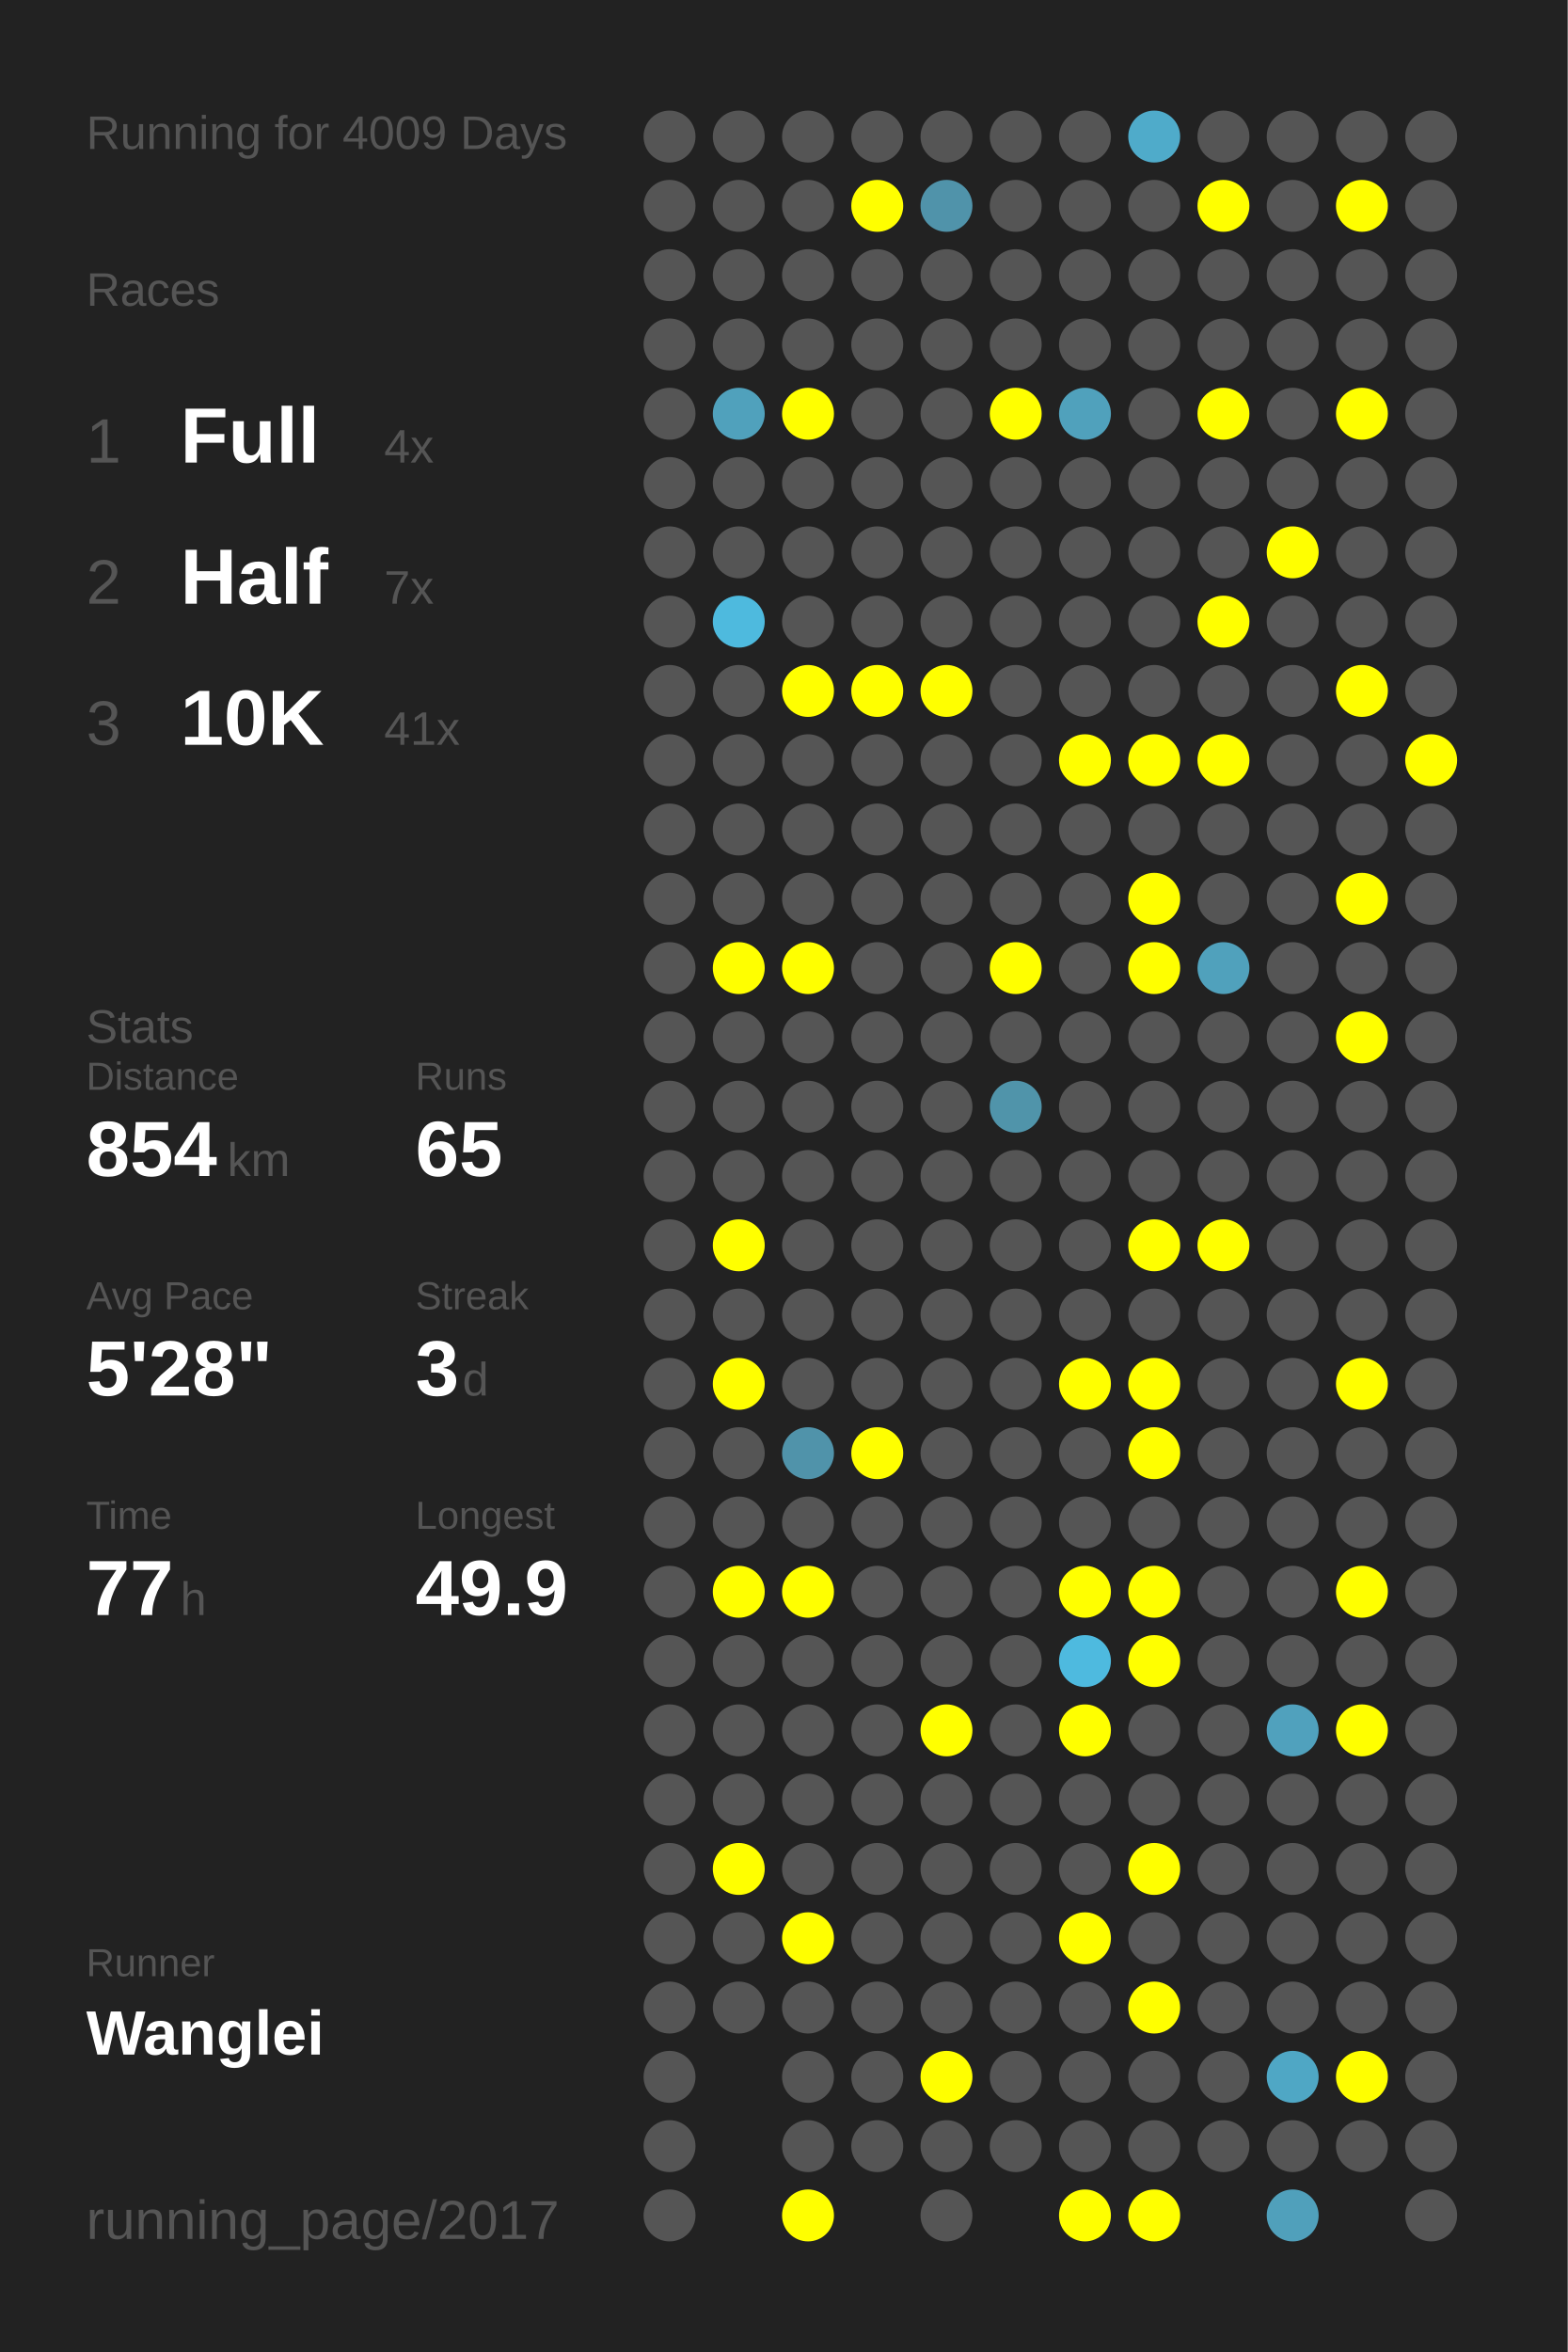
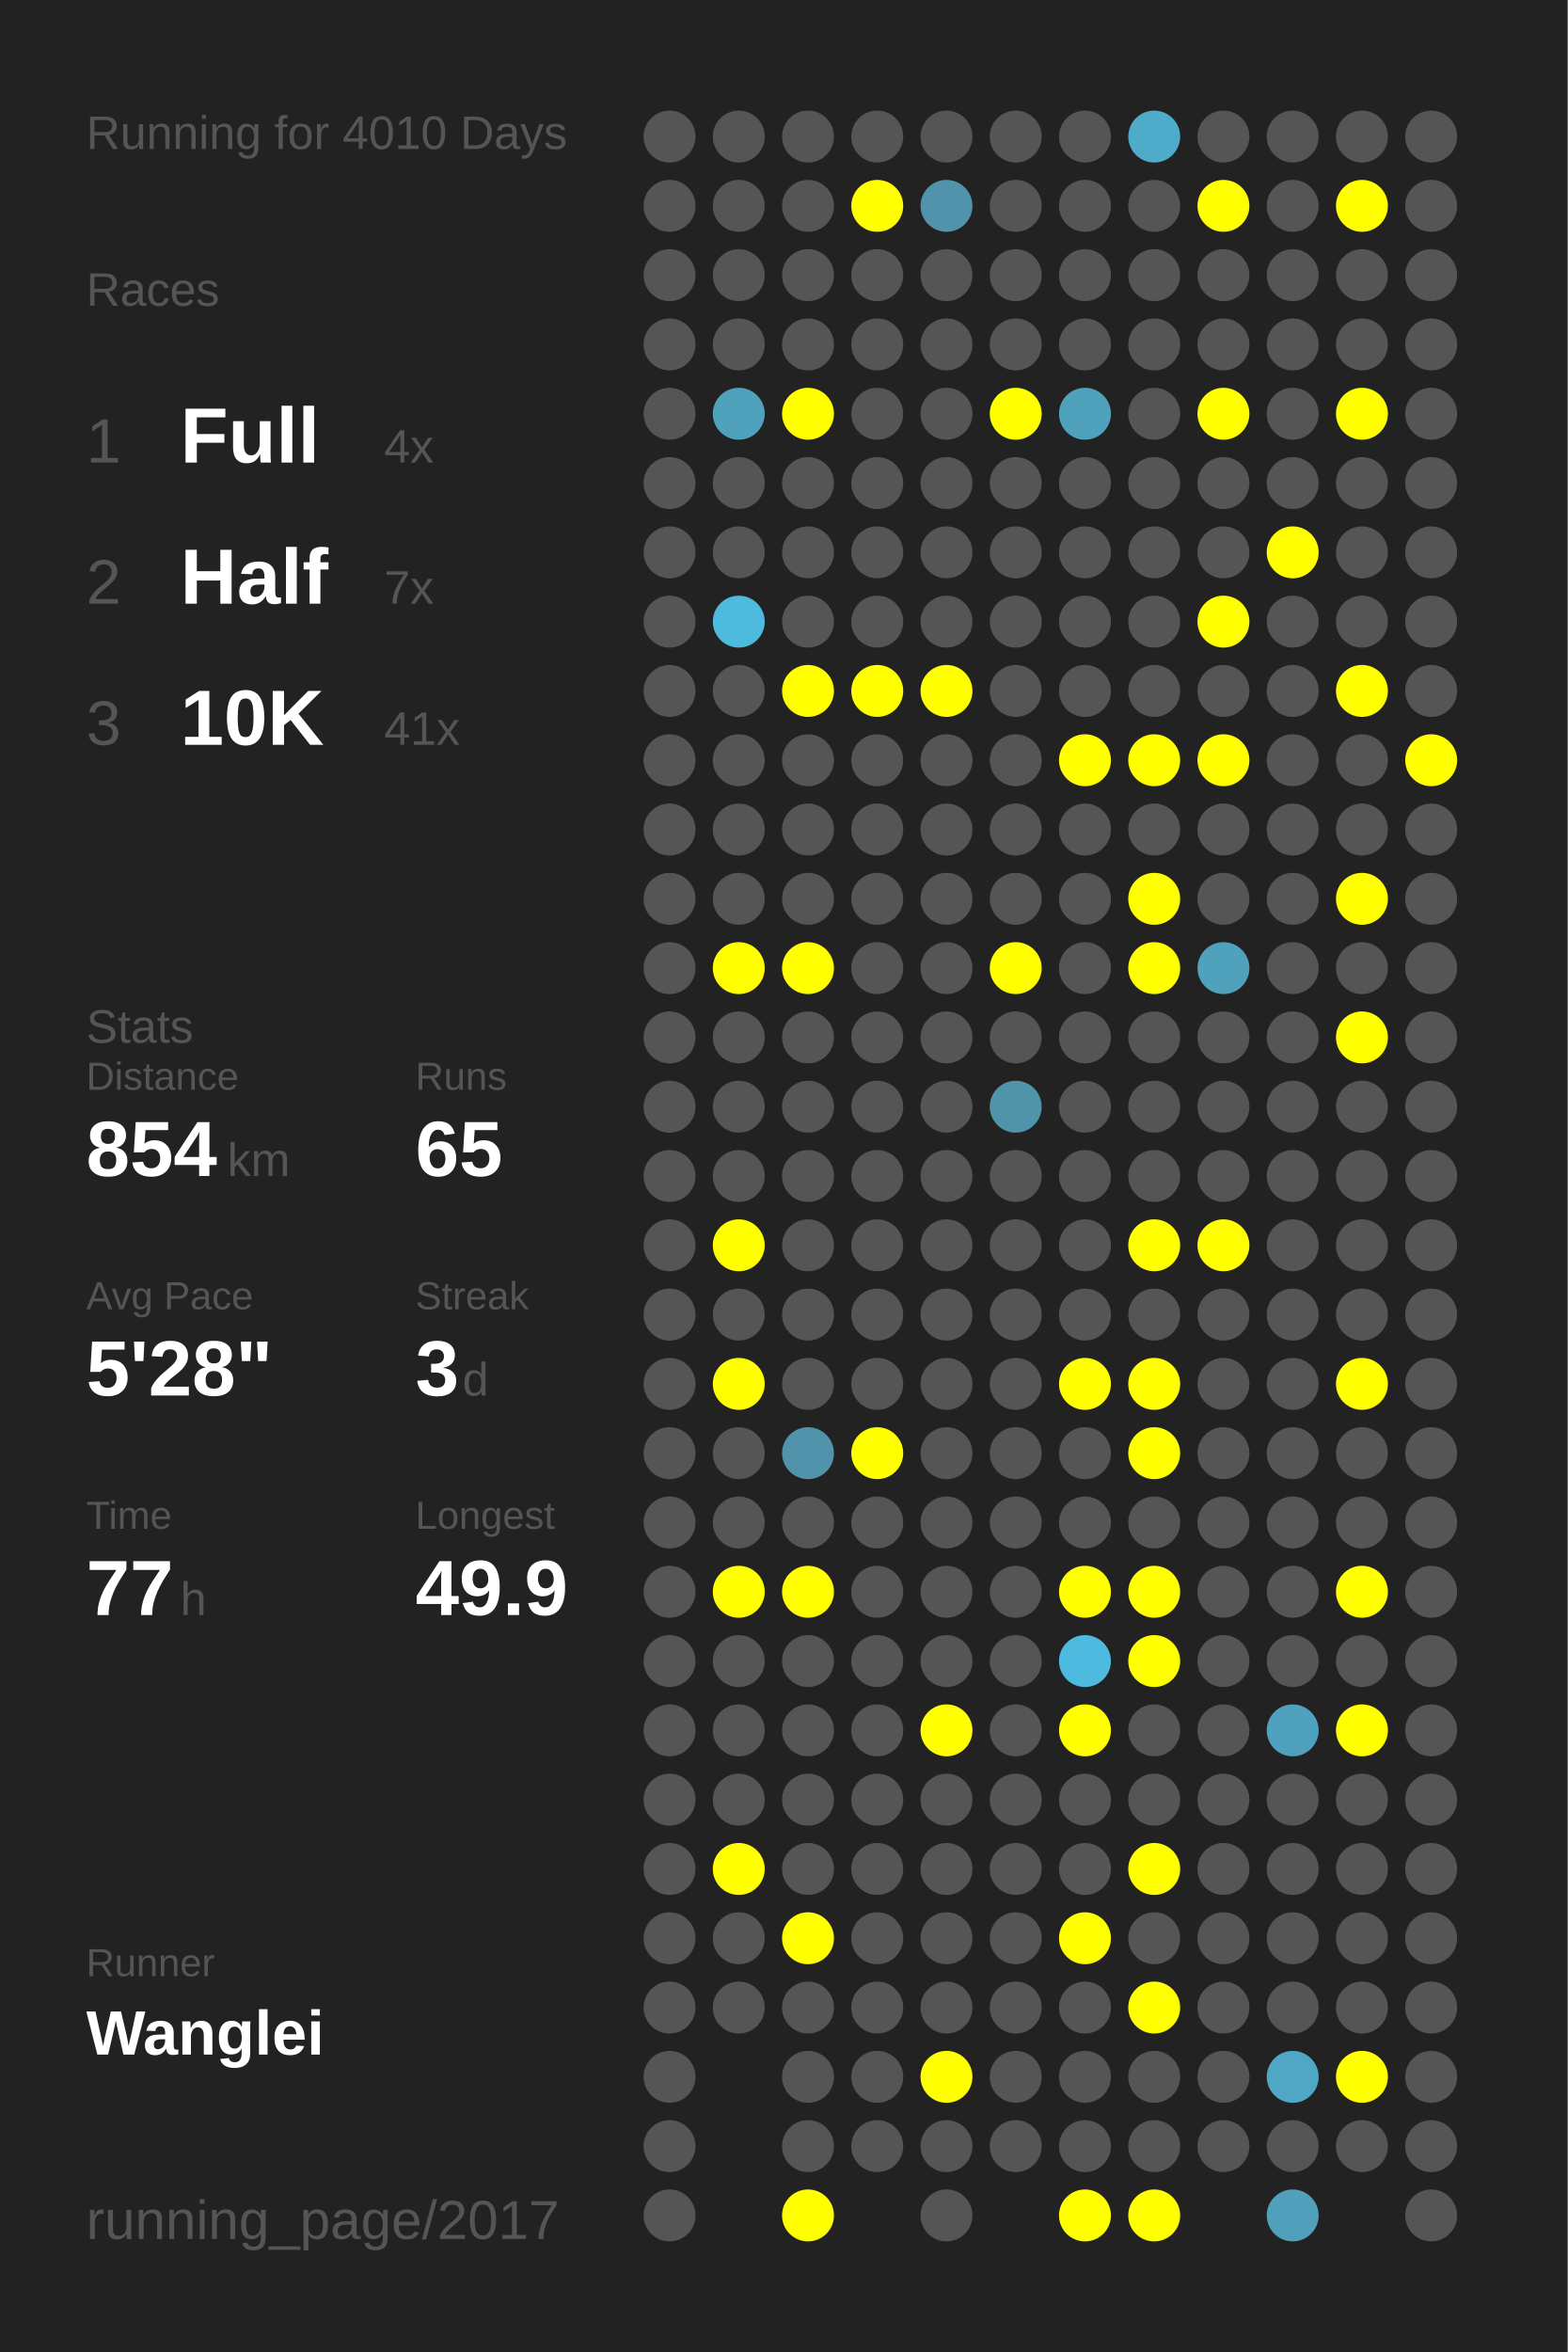
<svg xmlns="http://www.w3.org/2000/svg" baseProfile="full" height="300mm" version="1.1" viewBox="0,0,200,300" width="200mm">
  <defs />
  <rect fill="#222222" height="300" width="200" x="0" y="0" />
-   <text fill="#555555" style="font-size:6px; font-family:Arial;" x="11" y="19">Running for 4009 Days</text>
+   <text fill="#555555" style="font-size:6px; font-family:Arial;" x="11" y="19">Running for 4010 Days</text>
  <text fill="#555555" style="font-size:6px; font-family:Arial;" x="11" y="39">Races</text>
  <text fill="#555555" style="font-size:8px; font-family:Arial;" x="11" y="59">1</text>
  <text fill="#FFFFFF" style="font-size:10px; font-family:Arial; font-weight:bold;" x="23" y="59">Full</text>
  <text fill="#555555" style="font-size:6px; font-family:Arial;" x="49" y="59">4x</text>
  <text fill="#555555" style="font-size:8px; font-family:Arial;" x="11" y="77">2</text>
  <text fill="#FFFFFF" style="font-size:10px; font-family:Arial; font-weight:bold;" x="23" y="77">Half</text>
  <text fill="#555555" style="font-size:6px; font-family:Arial;" x="49" y="77">7x</text>
  <text fill="#555555" style="font-size:8px; font-family:Arial;" x="11" y="95">3</text>
  <text fill="#FFFFFF" style="font-size:10px; font-family:Arial; font-weight:bold;" x="23" y="95">10K</text>
  <text fill="#555555" style="font-size:6px; font-family:Arial;" x="49" y="95">41x</text>
  <text fill="#555555" style="font-size:6px; font-family:Arial;" x="11" y="133">Stats</text>
  <text fill="#555555" style="font-size:5px; font-family:Arial;" x="11" y="139">Distance</text>
  <text fill="#FFFFFF" style="font-size:10px; font-family:Arial; font-weight:bold;" x="11" y="150">854</text>
  <text fill="#555555" style="font-size:6px; font-family:Arial;" x="29" y="150">km</text>
  <text fill="#555555" style="font-size:5px; font-family:Arial;" x="53" y="139">Runs</text>
  <text fill="#FFFFFF" style="font-size:10px; font-family:Arial; font-weight:bold;" x="53" y="150">65</text>
  <text fill="#555555" style="font-size:5px; font-family:Arial;" x="11" y="167">Avg Pace</text>
  <text fill="#FFFFFF" style="font-size:10px; font-family:Arial; font-weight:bold;" x="11" y="178">5'28"</text>
  <text fill="#555555" style="font-size:5px; font-family:Arial;" x="53" y="167">Streak</text>
  <text fill="#FFFFFF" style="font-size:10px; font-family:Arial; font-weight:bold;" x="53" y="178">3</text>
  <text fill="#555555" style="font-size:6px; font-family:Arial;" x="59" y="178">d</text>
  <text fill="#555555" style="font-size:5px; font-family:Arial;" x="11" y="195">Time</text>
  <text fill="#FFFFFF" style="font-size:10px; font-family:Arial; font-weight:bold;" x="11" y="206">77</text>
  <text fill="#555555" style="font-size:6px; font-family:Arial;" x="23" y="206">h</text>
  <text fill="#555555" style="font-size:5px; font-family:Arial;" x="53" y="195">Longest</text>
  <text fill="#FFFFFF" style="font-size:10px; font-family:Arial; font-weight:bold;" x="53" y="206">49.9</text>
  <text fill="#555555" style="font-size:5px; font-family:Arial;" x="11" y="252.065">Runner</text>
  <text fill="#FFFFFF" style="font-size:8px; font-family:Arial; font-weight:bold;" x="11" y="262.065">Wanglei</text>
  <text fill="#555555" style="font-size:7px; font-family:Arial;" x="11" y="285.581">running_page/2017</text>
  <circle cx="85.417" cy="17.419" fill="#555555" r="3.312" />
  <circle cx="85.417" cy="26.258" fill="#555555" r="3.312" />
  <circle cx="85.417" cy="35.097" fill="#555555" r="3.312" />
  <circle cx="85.417" cy="43.935" fill="#555555" r="3.312" />
  <circle cx="85.417" cy="52.774" fill="#555555" r="3.312" />
  <circle cx="85.417" cy="61.613" fill="#555555" r="3.312" />
  <circle cx="85.417" cy="70.452" fill="#555555" r="3.312" />
  <circle cx="85.417" cy="79.29" fill="#555555" r="3.312" />
  <circle cx="85.417" cy="88.129" fill="#555555" r="3.312" />
  <circle cx="85.417" cy="96.968" fill="#555555" r="3.312" />
  <circle cx="85.417" cy="105.806" fill="#555555" r="3.312" />
  <circle cx="85.417" cy="114.645" fill="#555555" r="3.312" />
  <circle cx="85.417" cy="123.484" fill="#555555" r="3.312" />
  <circle cx="85.417" cy="132.323" fill="#555555" r="3.312" />
  <circle cx="85.417" cy="141.161" fill="#555555" r="3.312" />
  <circle cx="85.417" cy="150" fill="#555555" r="3.312" />
  <circle cx="85.417" cy="158.839" fill="#555555" r="3.312" />
  <circle cx="85.417" cy="167.677" fill="#555555" r="3.312" />
  <circle cx="85.417" cy="176.516" fill="#555555" r="3.312" />
  <circle cx="85.417" cy="185.355" fill="#555555" r="3.312" />
  <circle cx="85.417" cy="194.194" fill="#555555" r="3.312" />
  <circle cx="85.417" cy="203.032" fill="#555555" r="3.312" />
  <circle cx="85.417" cy="211.871" fill="#555555" r="3.312" />
  <circle cx="85.417" cy="220.71" fill="#555555" r="3.312" />
  <circle cx="85.417" cy="229.548" fill="#555555" r="3.312" />
  <circle cx="85.417" cy="238.387" fill="#555555" r="3.312" />
  <circle cx="85.417" cy="247.226" fill="#555555" r="3.312" />
  <circle cx="85.417" cy="256.065" fill="#555555" r="3.312" />
  <circle cx="85.417" cy="264.903" fill="#555555" r="3.312" />
  <circle cx="85.417" cy="273.742" fill="#555555" r="3.312" />
  <circle cx="85.417" cy="282.581" fill="#555555" r="3.312" />
  <circle cx="94.25" cy="17.419" fill="#555555" r="3.312" />
  <circle cx="94.25" cy="26.258" fill="#555555" r="3.312" />
  <circle cx="94.25" cy="35.097" fill="#555555" r="3.312" />
  <circle cx="94.25" cy="43.935" fill="#555555" r="3.312" />
  <circle cx="94.25" cy="52.774" fill="#50a1bc" r="3.312" />
  <circle cx="94.25" cy="61.613" fill="#555555" r="3.312" />
  <circle cx="94.25" cy="70.452" fill="#555555" r="3.312" />
  <circle cx="94.25" cy="79.29" fill="#4ebade" r="3.312" />
  <circle cx="94.25" cy="88.129" fill="#555555" r="3.312" />
  <circle cx="94.25" cy="96.968" fill="#555555" r="3.312" />
  <circle cx="94.25" cy="105.806" fill="#555555" r="3.312" />
  <circle cx="94.25" cy="114.645" fill="#555555" r="3.312" />
  <circle cx="94.25" cy="123.484" fill="#FFFF00" r="3.312" />
  <circle cx="94.25" cy="132.323" fill="#555555" r="3.312" />
  <circle cx="94.25" cy="141.161" fill="#555555" r="3.312" />
  <circle cx="94.25" cy="150" fill="#555555" r="3.312" />
  <circle cx="94.25" cy="158.839" fill="#FFFF00" r="3.312" />
  <circle cx="94.25" cy="167.677" fill="#555555" r="3.312" />
  <circle cx="94.25" cy="176.516" fill="#FFFF00" r="3.312" />
  <circle cx="94.25" cy="185.355" fill="#555555" r="3.312" />
  <circle cx="94.25" cy="194.194" fill="#555555" r="3.312" />
  <circle cx="94.25" cy="203.032" fill="#FFFF00" r="3.312" />
  <circle cx="94.25" cy="211.871" fill="#555555" r="3.312" />
  <circle cx="94.25" cy="220.71" fill="#555555" r="3.312" />
  <circle cx="94.25" cy="229.548" fill="#555555" r="3.312" />
  <circle cx="94.25" cy="238.387" fill="#FFFF00" r="3.312" />
  <circle cx="94.25" cy="247.226" fill="#555555" r="3.312" />
  <circle cx="94.25" cy="256.065" fill="#555555" r="3.312" />
  <circle cx="103.083" cy="17.419" fill="#555555" r="3.312" />
  <circle cx="103.083" cy="26.258" fill="#555555" r="3.312" />
  <circle cx="103.083" cy="35.097" fill="#555555" r="3.312" />
  <circle cx="103.083" cy="43.935" fill="#555555" r="3.312" />
  <circle cx="103.083" cy="52.774" fill="#FFFF00" r="3.312" />
  <circle cx="103.083" cy="61.613" fill="#555555" r="3.312" />
  <circle cx="103.083" cy="70.452" fill="#555555" r="3.312" />
  <circle cx="103.083" cy="79.29" fill="#555555" r="3.312" />
  <circle cx="103.083" cy="88.129" fill="#FFFF00" r="3.312" />
  <circle cx="103.083" cy="96.968" fill="#555555" r="3.312" />
  <circle cx="103.083" cy="105.806" fill="#555555" r="3.312" />
  <circle cx="103.083" cy="114.645" fill="#555555" r="3.312" />
  <circle cx="103.083" cy="123.484" fill="#FFFF00" r="3.312" />
  <circle cx="103.083" cy="132.323" fill="#555555" r="3.312" />
  <circle cx="103.083" cy="141.161" fill="#555555" r="3.312" />
  <circle cx="103.083" cy="150" fill="#555555" r="3.312" />
  <circle cx="103.083" cy="158.839" fill="#555555" r="3.312" />
  <circle cx="103.083" cy="167.677" fill="#555555" r="3.312" />
  <circle cx="103.083" cy="176.516" fill="#555555" r="3.312" />
  <circle cx="103.083" cy="185.355" fill="#5093aa" r="3.312" />
  <circle cx="103.083" cy="194.194" fill="#555555" r="3.312" />
  <circle cx="103.083" cy="203.032" fill="#FFFF00" r="3.312" />
  <circle cx="103.083" cy="211.871" fill="#555555" r="3.312" />
  <circle cx="103.083" cy="220.71" fill="#555555" r="3.312" />
  <circle cx="103.083" cy="229.548" fill="#555555" r="3.312" />
  <circle cx="103.083" cy="238.387" fill="#555555" r="3.312" />
  <circle cx="103.083" cy="247.226" fill="#FFFF00" r="3.312" />
  <circle cx="103.083" cy="256.065" fill="#555555" r="3.312" />
  <circle cx="103.083" cy="264.903" fill="#555555" r="3.312" />
  <circle cx="103.083" cy="273.742" fill="#555555" r="3.312" />
  <circle cx="103.083" cy="282.581" fill="#FFFF00" r="3.312" />
  <circle cx="111.917" cy="17.419" fill="#555555" r="3.312" />
  <circle cx="111.917" cy="26.258" fill="#FFFF00" r="3.312" />
  <circle cx="111.917" cy="35.097" fill="#555555" r="3.312" />
  <circle cx="111.917" cy="43.935" fill="#555555" r="3.312" />
  <circle cx="111.917" cy="52.774" fill="#555555" r="3.312" />
  <circle cx="111.917" cy="61.613" fill="#555555" r="3.312" />
  <circle cx="111.917" cy="70.452" fill="#555555" r="3.312" />
  <circle cx="111.917" cy="79.29" fill="#555555" r="3.312" />
  <circle cx="111.917" cy="88.129" fill="#FFFF00" r="3.312" />
  <circle cx="111.917" cy="96.968" fill="#555555" r="3.312" />
  <circle cx="111.917" cy="105.806" fill="#555555" r="3.312" />
  <circle cx="111.917" cy="114.645" fill="#555555" r="3.312" />
  <circle cx="111.917" cy="123.484" fill="#555555" r="3.312" />
  <circle cx="111.917" cy="132.323" fill="#555555" r="3.312" />
  <circle cx="111.917" cy="141.161" fill="#555555" r="3.312" />
  <circle cx="111.917" cy="150" fill="#555555" r="3.312" />
  <circle cx="111.917" cy="158.839" fill="#555555" r="3.312" />
  <circle cx="111.917" cy="167.677" fill="#555555" r="3.312" />
  <circle cx="111.917" cy="176.516" fill="#555555" r="3.312" />
  <circle cx="111.917" cy="185.355" fill="#FFFF00" r="3.312" />
  <circle cx="111.917" cy="194.194" fill="#555555" r="3.312" />
  <circle cx="111.917" cy="203.032" fill="#555555" r="3.312" />
  <circle cx="111.917" cy="211.871" fill="#555555" r="3.312" />
  <circle cx="111.917" cy="220.71" fill="#555555" r="3.312" />
  <circle cx="111.917" cy="229.548" fill="#555555" r="3.312" />
  <circle cx="111.917" cy="238.387" fill="#555555" r="3.312" />
  <circle cx="111.917" cy="247.226" fill="#555555" r="3.312" />
  <circle cx="111.917" cy="256.065" fill="#555555" r="3.312" />
  <circle cx="111.917" cy="264.903" fill="#555555" r="3.312" />
  <circle cx="111.917" cy="273.742" fill="#555555" r="3.312" />
  <circle cx="120.75" cy="17.419" fill="#555555" r="3.312" />
  <circle cx="120.75" cy="26.258" fill="#5093aa" r="3.312" />
  <circle cx="120.75" cy="35.097" fill="#555555" r="3.312" />
  <circle cx="120.75" cy="43.935" fill="#555555" r="3.312" />
  <circle cx="120.75" cy="52.774" fill="#555555" r="3.312" />
  <circle cx="120.75" cy="61.613" fill="#555555" r="3.312" />
  <circle cx="120.75" cy="70.452" fill="#555555" r="3.312" />
  <circle cx="120.75" cy="79.29" fill="#555555" r="3.312" />
  <circle cx="120.75" cy="88.129" fill="#FFFF00" r="3.312" />
  <circle cx="120.75" cy="96.968" fill="#555555" r="3.312" />
  <circle cx="120.75" cy="105.806" fill="#555555" r="3.312" />
  <circle cx="120.75" cy="114.645" fill="#555555" r="3.312" />
  <circle cx="120.75" cy="123.484" fill="#555555" r="3.312" />
  <circle cx="120.75" cy="132.323" fill="#555555" r="3.312" />
  <circle cx="120.75" cy="141.161" fill="#555555" r="3.312" />
  <circle cx="120.75" cy="150" fill="#555555" r="3.312" />
  <circle cx="120.75" cy="158.839" fill="#555555" r="3.312" />
  <circle cx="120.75" cy="167.677" fill="#555555" r="3.312" />
  <circle cx="120.75" cy="176.516" fill="#555555" r="3.312" />
  <circle cx="120.75" cy="185.355" fill="#555555" r="3.312" />
  <circle cx="120.75" cy="194.194" fill="#555555" r="3.312" />
  <circle cx="120.75" cy="203.032" fill="#555555" r="3.312" />
  <circle cx="120.75" cy="211.871" fill="#555555" r="3.312" />
  <circle cx="120.75" cy="220.71" fill="#FFFF00" r="3.312" />
  <circle cx="120.75" cy="229.548" fill="#555555" r="3.312" />
  <circle cx="120.75" cy="238.387" fill="#555555" r="3.312" />
  <circle cx="120.75" cy="247.226" fill="#555555" r="3.312" />
  <circle cx="120.75" cy="256.065" fill="#555555" r="3.312" />
  <circle cx="120.75" cy="264.903" fill="#FFFF00" r="3.312" />
  <circle cx="120.75" cy="273.742" fill="#555555" r="3.312" />
  <circle cx="120.75" cy="282.581" fill="#555555" r="3.312" />
  <circle cx="129.583" cy="17.419" fill="#555555" r="3.312" />
  <circle cx="129.583" cy="26.258" fill="#555555" r="3.312" />
  <circle cx="129.583" cy="35.097" fill="#555555" r="3.312" />
  <circle cx="129.583" cy="43.935" fill="#555555" r="3.312" />
  <circle cx="129.583" cy="52.774" fill="#FFFF00" r="3.312" />
  <circle cx="129.583" cy="61.613" fill="#555555" r="3.312" />
  <circle cx="129.583" cy="70.452" fill="#555555" r="3.312" />
  <circle cx="129.583" cy="79.29" fill="#555555" r="3.312" />
  <circle cx="129.583" cy="88.129" fill="#555555" r="3.312" />
  <circle cx="129.583" cy="96.968" fill="#555555" r="3.312" />
  <circle cx="129.583" cy="105.806" fill="#555555" r="3.312" />
  <circle cx="129.583" cy="114.645" fill="#555555" r="3.312" />
  <circle cx="129.583" cy="123.484" fill="#FFFF00" r="3.312" />
  <circle cx="129.583" cy="132.323" fill="#555555" r="3.312" />
  <circle cx="129.583" cy="141.161" fill="#5094aa" r="3.312" />
  <circle cx="129.583" cy="150" fill="#555555" r="3.312" />
  <circle cx="129.583" cy="158.839" fill="#555555" r="3.312" />
  <circle cx="129.583" cy="167.677" fill="#555555" r="3.312" />
  <circle cx="129.583" cy="176.516" fill="#555555" r="3.312" />
  <circle cx="129.583" cy="185.355" fill="#555555" r="3.312" />
  <circle cx="129.583" cy="194.194" fill="#555555" r="3.312" />
  <circle cx="129.583" cy="203.032" fill="#555555" r="3.312" />
  <circle cx="129.583" cy="211.871" fill="#555555" r="3.312" />
  <circle cx="129.583" cy="220.71" fill="#555555" r="3.312" />
  <circle cx="129.583" cy="229.548" fill="#555555" r="3.312" />
  <circle cx="129.583" cy="238.387" fill="#555555" r="3.312" />
  <circle cx="129.583" cy="247.226" fill="#555555" r="3.312" />
  <circle cx="129.583" cy="256.065" fill="#555555" r="3.312" />
  <circle cx="129.583" cy="264.903" fill="#555555" r="3.312" />
  <circle cx="129.583" cy="273.742" fill="#555555" r="3.312" />
  <circle cx="138.417" cy="17.419" fill="#555555" r="3.312" />
  <circle cx="138.417" cy="26.258" fill="#555555" r="3.312" />
  <circle cx="138.417" cy="35.097" fill="#555555" r="3.312" />
  <circle cx="138.417" cy="43.935" fill="#555555" r="3.312" />
  <circle cx="138.417" cy="52.774" fill="#50a1bc" r="3.312" />
  <circle cx="138.417" cy="61.613" fill="#555555" r="3.312" />
  <circle cx="138.417" cy="70.452" fill="#555555" r="3.312" />
  <circle cx="138.417" cy="79.29" fill="#555555" r="3.312" />
  <circle cx="138.417" cy="88.129" fill="#555555" r="3.312" />
  <circle cx="138.417" cy="96.968" fill="#FFFF00" r="3.312" />
  <circle cx="138.417" cy="105.806" fill="#555555" r="3.312" />
  <circle cx="138.417" cy="114.645" fill="#555555" r="3.312" />
  <circle cx="138.417" cy="123.484" fill="#555555" r="3.312" />
  <circle cx="138.417" cy="132.323" fill="#555555" r="3.312" />
  <circle cx="138.417" cy="141.161" fill="#555555" r="3.312" />
  <circle cx="138.417" cy="150" fill="#555555" r="3.312" />
  <circle cx="138.417" cy="158.839" fill="#555555" r="3.312" />
  <circle cx="138.417" cy="167.677" fill="#555555" r="3.312" />
  <circle cx="138.417" cy="176.516" fill="#FFFF00" r="3.312" />
  <circle cx="138.417" cy="185.355" fill="#555555" r="3.312" />
  <circle cx="138.417" cy="194.194" fill="#555555" r="3.312" />
  <circle cx="138.417" cy="203.032" fill="#FFFF00" r="3.312" />
  <circle cx="138.417" cy="211.871" fill="#4ebadf" r="3.312" />
  <circle cx="138.417" cy="220.71" fill="#FFFF00" r="3.312" />
  <circle cx="138.417" cy="229.548" fill="#555555" r="3.312" />
  <circle cx="138.417" cy="238.387" fill="#555555" r="3.312" />
  <circle cx="138.417" cy="247.226" fill="#FFFF00" r="3.312" />
  <circle cx="138.417" cy="256.065" fill="#555555" r="3.312" />
  <circle cx="138.417" cy="264.903" fill="#555555" r="3.312" />
  <circle cx="138.417" cy="273.742" fill="#555555" r="3.312" />
  <circle cx="138.417" cy="282.581" fill="#FFFF00" r="3.312" />
  <circle cx="147.25" cy="17.419" fill="#4fabca" r="3.312" />
  <circle cx="147.25" cy="26.258" fill="#555555" r="3.312" />
  <circle cx="147.25" cy="35.097" fill="#555555" r="3.312" />
  <circle cx="147.25" cy="43.935" fill="#555555" r="3.312" />
  <circle cx="147.25" cy="52.774" fill="#555555" r="3.312" />
  <circle cx="147.25" cy="61.613" fill="#555555" r="3.312" />
  <circle cx="147.25" cy="70.452" fill="#555555" r="3.312" />
  <circle cx="147.25" cy="79.29" fill="#555555" r="3.312" />
  <circle cx="147.25" cy="88.129" fill="#555555" r="3.312" />
  <circle cx="147.25" cy="96.968" fill="#FFFF00" r="3.312" />
  <circle cx="147.25" cy="105.806" fill="#555555" r="3.312" />
  <circle cx="147.25" cy="114.645" fill="#FFFF00" r="3.312" />
  <circle cx="147.25" cy="123.484" fill="#FFFF00" r="3.312" />
  <circle cx="147.25" cy="132.323" fill="#555555" r="3.312" />
  <circle cx="147.25" cy="141.161" fill="#555555" r="3.312" />
  <circle cx="147.25" cy="150" fill="#555555" r="3.312" />
  <circle cx="147.25" cy="158.839" fill="#FFFF00" r="3.312" />
  <circle cx="147.25" cy="167.677" fill="#555555" r="3.312" />
  <circle cx="147.25" cy="176.516" fill="#FFFF00" r="3.312" />
  <circle cx="147.25" cy="185.355" fill="#FFFF00" r="3.312" />
  <circle cx="147.25" cy="194.194" fill="#555555" r="3.312" />
  <circle cx="147.25" cy="203.032" fill="#FFFF00" r="3.312" />
  <circle cx="147.25" cy="211.871" fill="#FFFF00" r="3.312" />
  <circle cx="147.25" cy="220.71" fill="#555555" r="3.312" />
  <circle cx="147.25" cy="229.548" fill="#555555" r="3.312" />
  <circle cx="147.25" cy="238.387" fill="#FFFF00" r="3.312" />
  <circle cx="147.25" cy="247.226" fill="#555555" r="3.312" />
  <circle cx="147.25" cy="256.065" fill="#FFFF00" r="3.312" />
  <circle cx="147.25" cy="264.903" fill="#555555" r="3.312" />
  <circle cx="147.25" cy="273.742" fill="#555555" r="3.312" />
  <circle cx="147.25" cy="282.581" fill="#FFFF00" r="3.312" />
  <circle cx="156.083" cy="17.419" fill="#555555" r="3.312" />
  <circle cx="156.083" cy="26.258" fill="#FFFF00" r="3.312" />
  <circle cx="156.083" cy="35.097" fill="#555555" r="3.312" />
  <circle cx="156.083" cy="43.935" fill="#555555" r="3.312" />
  <circle cx="156.083" cy="52.774" fill="#FFFF00" r="3.312" />
  <circle cx="156.083" cy="61.613" fill="#555555" r="3.312" />
  <circle cx="156.083" cy="70.452" fill="#555555" r="3.312" />
  <circle cx="156.083" cy="79.29" fill="#FFFF00" r="3.312" />
  <circle cx="156.083" cy="88.129" fill="#555555" r="3.312" />
  <circle cx="156.083" cy="96.968" fill="#FFFF00" r="3.312" />
  <circle cx="156.083" cy="105.806" fill="#555555" r="3.312" />
  <circle cx="156.083" cy="114.645" fill="#555555" r="3.312" />
  <circle cx="156.083" cy="123.484" fill="#50a1bc" r="3.312" />
  <circle cx="156.083" cy="132.323" fill="#555555" r="3.312" />
  <circle cx="156.083" cy="141.161" fill="#555555" r="3.312" />
  <circle cx="156.083" cy="150" fill="#555555" r="3.312" />
  <circle cx="156.083" cy="158.839" fill="#FFFF00" r="3.312" />
  <circle cx="156.083" cy="167.677" fill="#555555" r="3.312" />
  <circle cx="156.083" cy="176.516" fill="#555555" r="3.312" />
  <circle cx="156.083" cy="185.355" fill="#555555" r="3.312" />
  <circle cx="156.083" cy="194.194" fill="#555555" r="3.312" />
  <circle cx="156.083" cy="203.032" fill="#555555" r="3.312" />
  <circle cx="156.083" cy="211.871" fill="#555555" r="3.312" />
  <circle cx="156.083" cy="220.71" fill="#555555" r="3.312" />
  <circle cx="156.083" cy="229.548" fill="#555555" r="3.312" />
  <circle cx="156.083" cy="238.387" fill="#555555" r="3.312" />
  <circle cx="156.083" cy="247.226" fill="#555555" r="3.312" />
  <circle cx="156.083" cy="256.065" fill="#555555" r="3.312" />
  <circle cx="156.083" cy="264.903" fill="#555555" r="3.312" />
  <circle cx="156.083" cy="273.742" fill="#555555" r="3.312" />
  <circle cx="164.917" cy="17.419" fill="#555555" r="3.312" />
  <circle cx="164.917" cy="26.258" fill="#555555" r="3.312" />
  <circle cx="164.917" cy="35.097" fill="#555555" r="3.312" />
  <circle cx="164.917" cy="43.935" fill="#555555" r="3.312" />
  <circle cx="164.917" cy="52.774" fill="#555555" r="3.312" />
  <circle cx="164.917" cy="61.613" fill="#555555" r="3.312" />
  <circle cx="164.917" cy="70.452" fill="#FFFF00" r="3.312" />
  <circle cx="164.917" cy="79.29" fill="#555555" r="3.312" />
  <circle cx="164.917" cy="88.129" fill="#555555" r="3.312" />
  <circle cx="164.917" cy="96.968" fill="#555555" r="3.312" />
  <circle cx="164.917" cy="105.806" fill="#555555" r="3.312" />
  <circle cx="164.917" cy="114.645" fill="#555555" r="3.312" />
  <circle cx="164.917" cy="123.484" fill="#555555" r="3.312" />
  <circle cx="164.917" cy="132.323" fill="#555555" r="3.312" />
  <circle cx="164.917" cy="141.161" fill="#555555" r="3.312" />
  <circle cx="164.917" cy="150" fill="#555555" r="3.312" />
  <circle cx="164.917" cy="158.839" fill="#555555" r="3.312" />
  <circle cx="164.917" cy="167.677" fill="#555555" r="3.312" />
  <circle cx="164.917" cy="176.516" fill="#555555" r="3.312" />
  <circle cx="164.917" cy="185.355" fill="#555555" r="3.312" />
  <circle cx="164.917" cy="194.194" fill="#555555" r="3.312" />
  <circle cx="164.917" cy="203.032" fill="#555555" r="3.312" />
  <circle cx="164.917" cy="211.871" fill="#555555" r="3.312" />
  <circle cx="164.917" cy="220.71" fill="#50a1bd" r="3.312" />
  <circle cx="164.917" cy="229.548" fill="#555555" r="3.312" />
  <circle cx="164.917" cy="238.387" fill="#555555" r="3.312" />
  <circle cx="164.917" cy="247.226" fill="#555555" r="3.312" />
  <circle cx="164.917" cy="256.065" fill="#555555" r="3.312" />
  <circle cx="164.917" cy="264.903" fill="#4fa7c5" r="3.312" />
  <circle cx="164.917" cy="273.742" fill="#555555" r="3.312" />
  <circle cx="164.917" cy="282.581" fill="#50a0bb" r="3.312" />
  <circle cx="173.75" cy="17.419" fill="#555555" r="3.312" />
  <circle cx="173.75" cy="26.258" fill="#FFFF00" r="3.312" />
  <circle cx="173.75" cy="35.097" fill="#555555" r="3.312" />
  <circle cx="173.75" cy="43.935" fill="#555555" r="3.312" />
  <circle cx="173.75" cy="52.774" fill="#FFFF00" r="3.312" />
  <circle cx="173.75" cy="61.613" fill="#555555" r="3.312" />
  <circle cx="173.75" cy="70.452" fill="#555555" r="3.312" />
  <circle cx="173.75" cy="79.29" fill="#555555" r="3.312" />
  <circle cx="173.75" cy="88.129" fill="#FFFF00" r="3.312" />
  <circle cx="173.75" cy="96.968" fill="#555555" r="3.312" />
  <circle cx="173.75" cy="105.806" fill="#555555" r="3.312" />
  <circle cx="173.75" cy="114.645" fill="#FFFF00" r="3.312" />
  <circle cx="173.75" cy="123.484" fill="#555555" r="3.312" />
  <circle cx="173.75" cy="132.323" fill="#FFFF00" r="3.312" />
  <circle cx="173.75" cy="141.161" fill="#555555" r="3.312" />
  <circle cx="173.75" cy="150" fill="#555555" r="3.312" />
  <circle cx="173.75" cy="158.839" fill="#555555" r="3.312" />
  <circle cx="173.75" cy="167.677" fill="#555555" r="3.312" />
  <circle cx="173.75" cy="176.516" fill="#FFFF00" r="3.312" />
  <circle cx="173.75" cy="185.355" fill="#555555" r="3.312" />
  <circle cx="173.75" cy="194.194" fill="#555555" r="3.312" />
  <circle cx="173.75" cy="203.032" fill="#FFFF00" r="3.312" />
  <circle cx="173.75" cy="211.871" fill="#555555" r="3.312" />
  <circle cx="173.75" cy="220.71" fill="#FFFF00" r="3.312" />
  <circle cx="173.75" cy="229.548" fill="#555555" r="3.312" />
  <circle cx="173.75" cy="238.387" fill="#555555" r="3.312" />
  <circle cx="173.75" cy="247.226" fill="#555555" r="3.312" />
  <circle cx="173.75" cy="256.065" fill="#555555" r="3.312" />
  <circle cx="173.75" cy="264.903" fill="#FFFF00" r="3.312" />
  <circle cx="173.75" cy="273.742" fill="#555555" r="3.312" />
  <circle cx="182.583" cy="17.419" fill="#555555" r="3.312" />
  <circle cx="182.583" cy="26.258" fill="#555555" r="3.312" />
  <circle cx="182.583" cy="35.097" fill="#555555" r="3.312" />
  <circle cx="182.583" cy="43.935" fill="#555555" r="3.312" />
  <circle cx="182.583" cy="52.774" fill="#555555" r="3.312" />
  <circle cx="182.583" cy="61.613" fill="#555555" r="3.312" />
  <circle cx="182.583" cy="70.452" fill="#555555" r="3.312" />
  <circle cx="182.583" cy="79.29" fill="#555555" r="3.312" />
  <circle cx="182.583" cy="88.129" fill="#555555" r="3.312" />
  <circle cx="182.583" cy="96.968" fill="#FFFF00" r="3.312" />
  <circle cx="182.583" cy="105.806" fill="#555555" r="3.312" />
  <circle cx="182.583" cy="114.645" fill="#555555" r="3.312" />
  <circle cx="182.583" cy="123.484" fill="#555555" r="3.312" />
  <circle cx="182.583" cy="132.323" fill="#555555" r="3.312" />
  <circle cx="182.583" cy="141.161" fill="#555555" r="3.312" />
  <circle cx="182.583" cy="150" fill="#555555" r="3.312" />
  <circle cx="182.583" cy="158.839" fill="#555555" r="3.312" />
  <circle cx="182.583" cy="167.677" fill="#555555" r="3.312" />
  <circle cx="182.583" cy="176.516" fill="#555555" r="3.312" />
  <circle cx="182.583" cy="185.355" fill="#555555" r="3.312" />
  <circle cx="182.583" cy="194.194" fill="#555555" r="3.312" />
  <circle cx="182.583" cy="203.032" fill="#555555" r="3.312" />
  <circle cx="182.583" cy="211.871" fill="#555555" r="3.312" />
  <circle cx="182.583" cy="220.71" fill="#555555" r="3.312" />
  <circle cx="182.583" cy="229.548" fill="#555555" r="3.312" />
  <circle cx="182.583" cy="238.387" fill="#555555" r="3.312" />
  <circle cx="182.583" cy="247.226" fill="#555555" r="3.312" />
  <circle cx="182.583" cy="256.065" fill="#555555" r="3.312" />
  <circle cx="182.583" cy="264.903" fill="#555555" r="3.312" />
  <circle cx="182.583" cy="273.742" fill="#555555" r="3.312" />
  <circle cx="182.583" cy="282.581" fill="#555555" r="3.312" />
</svg>
